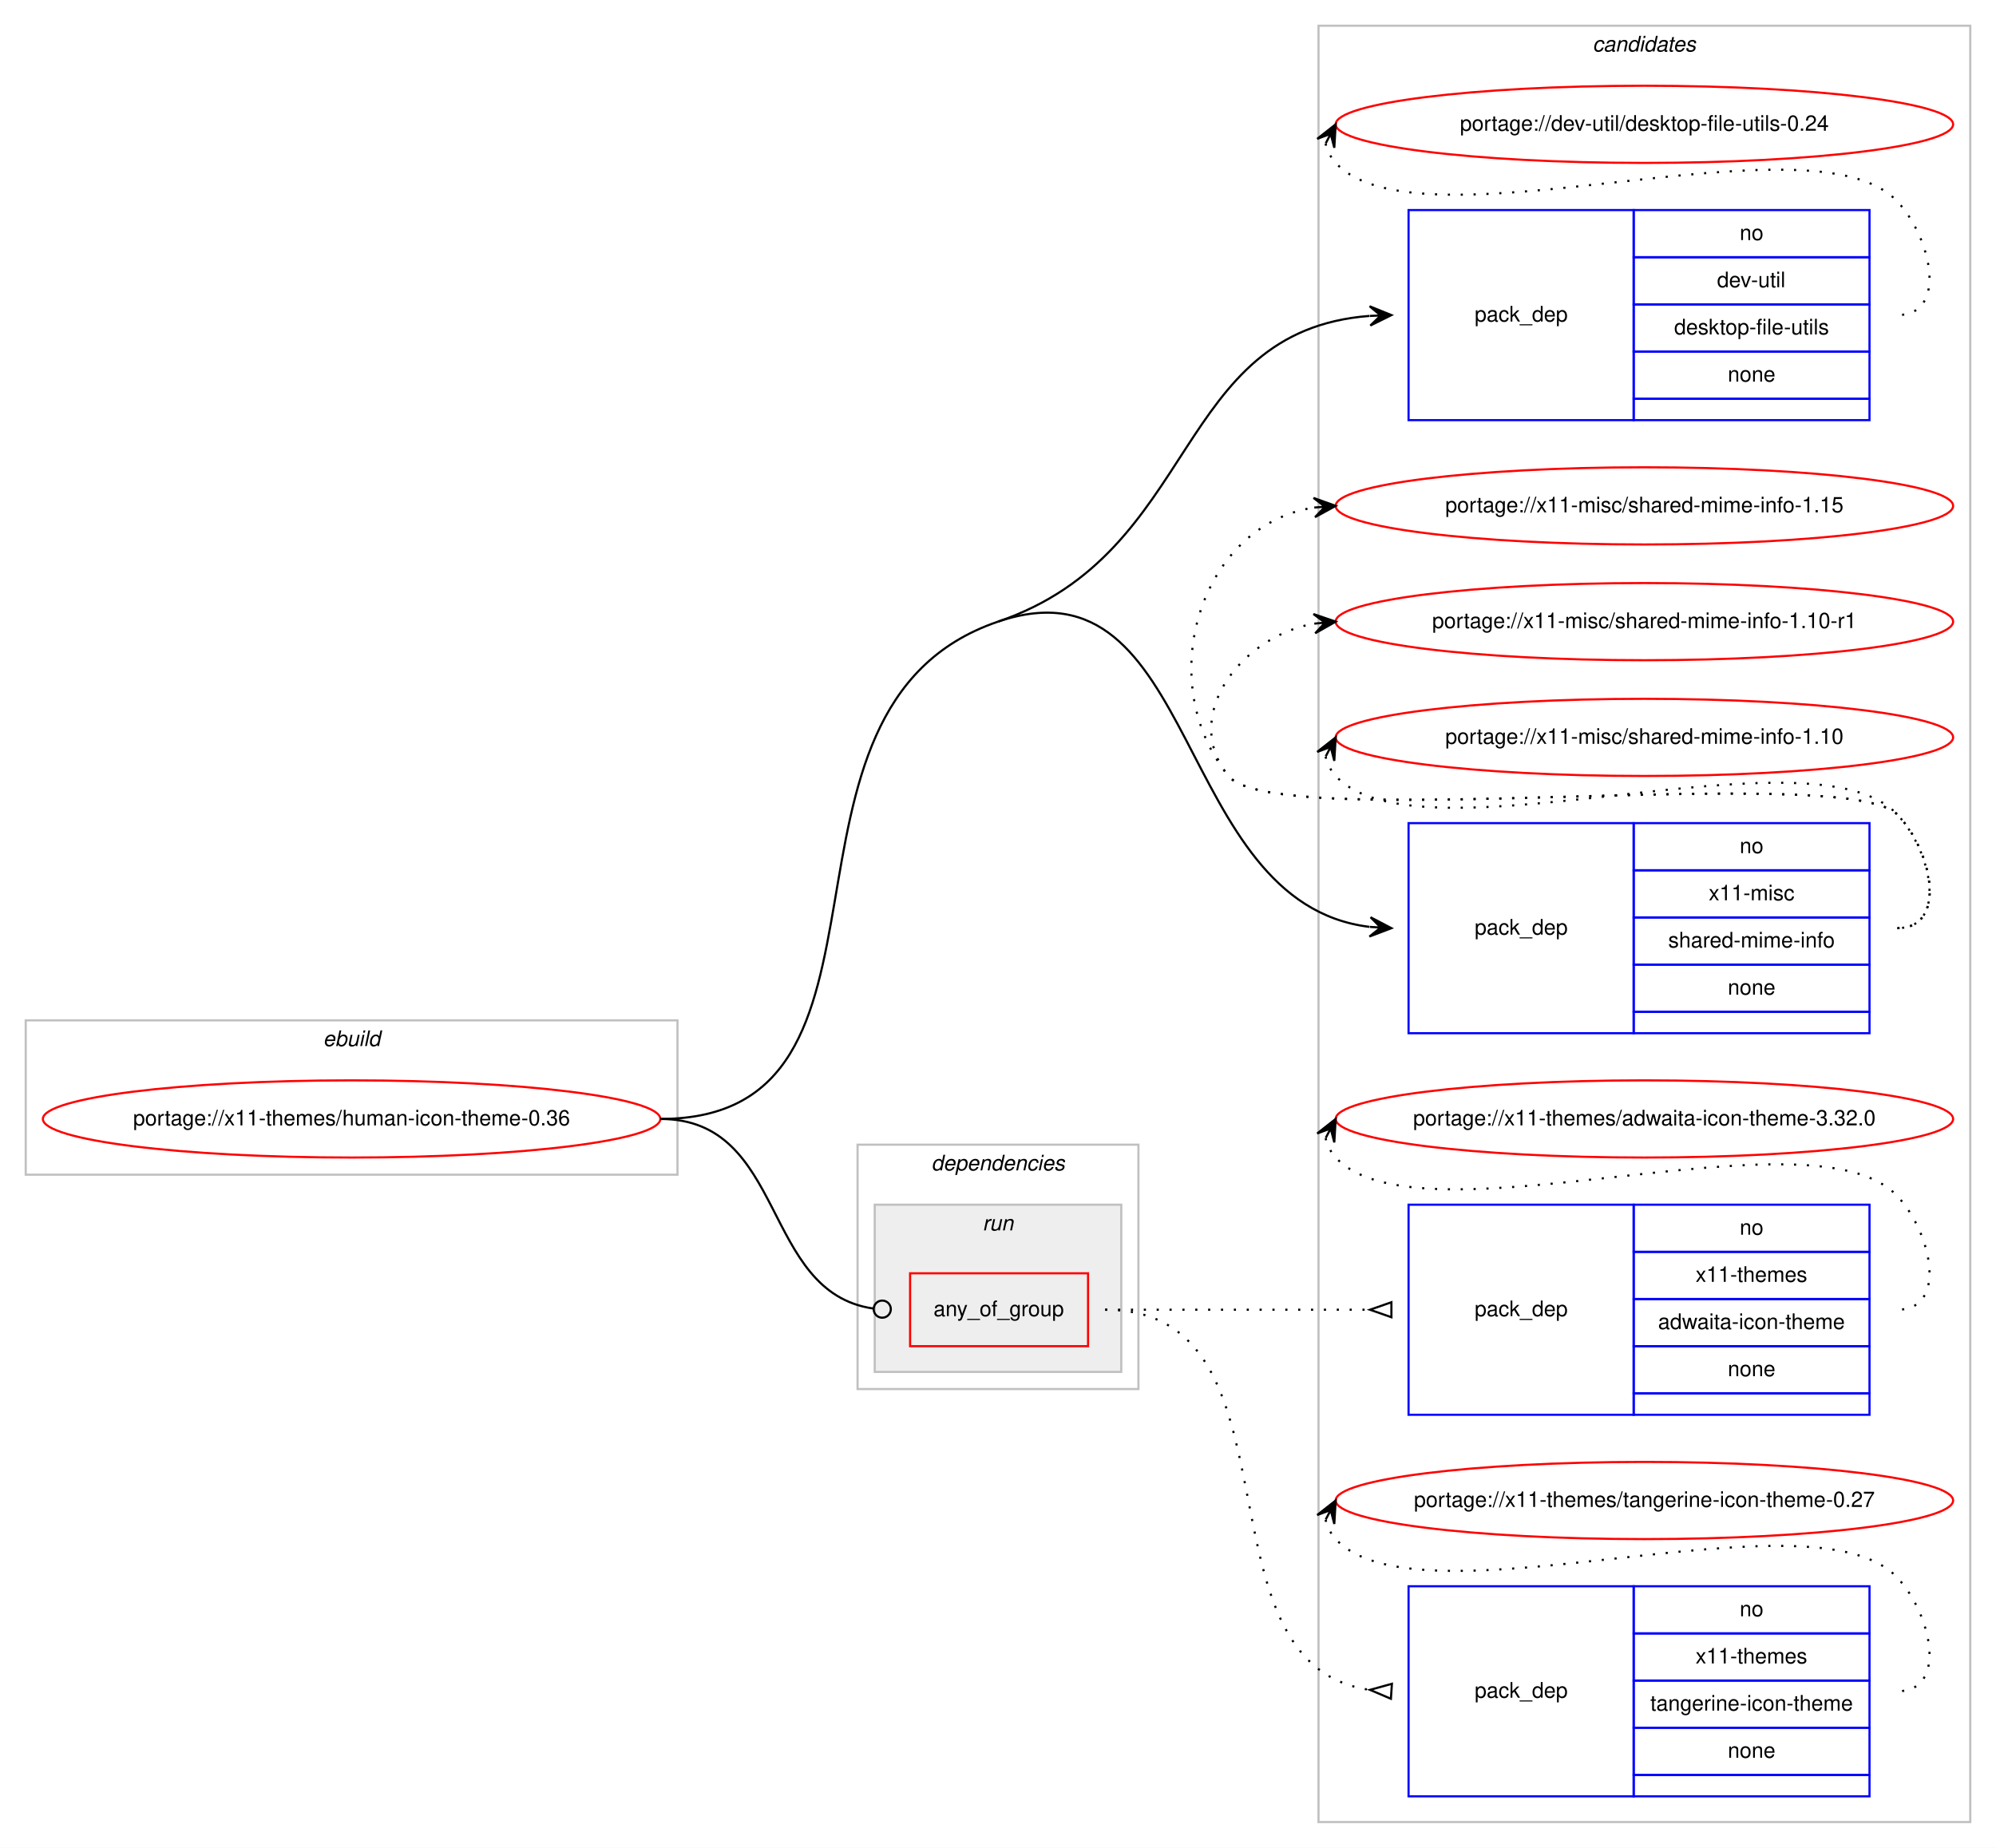
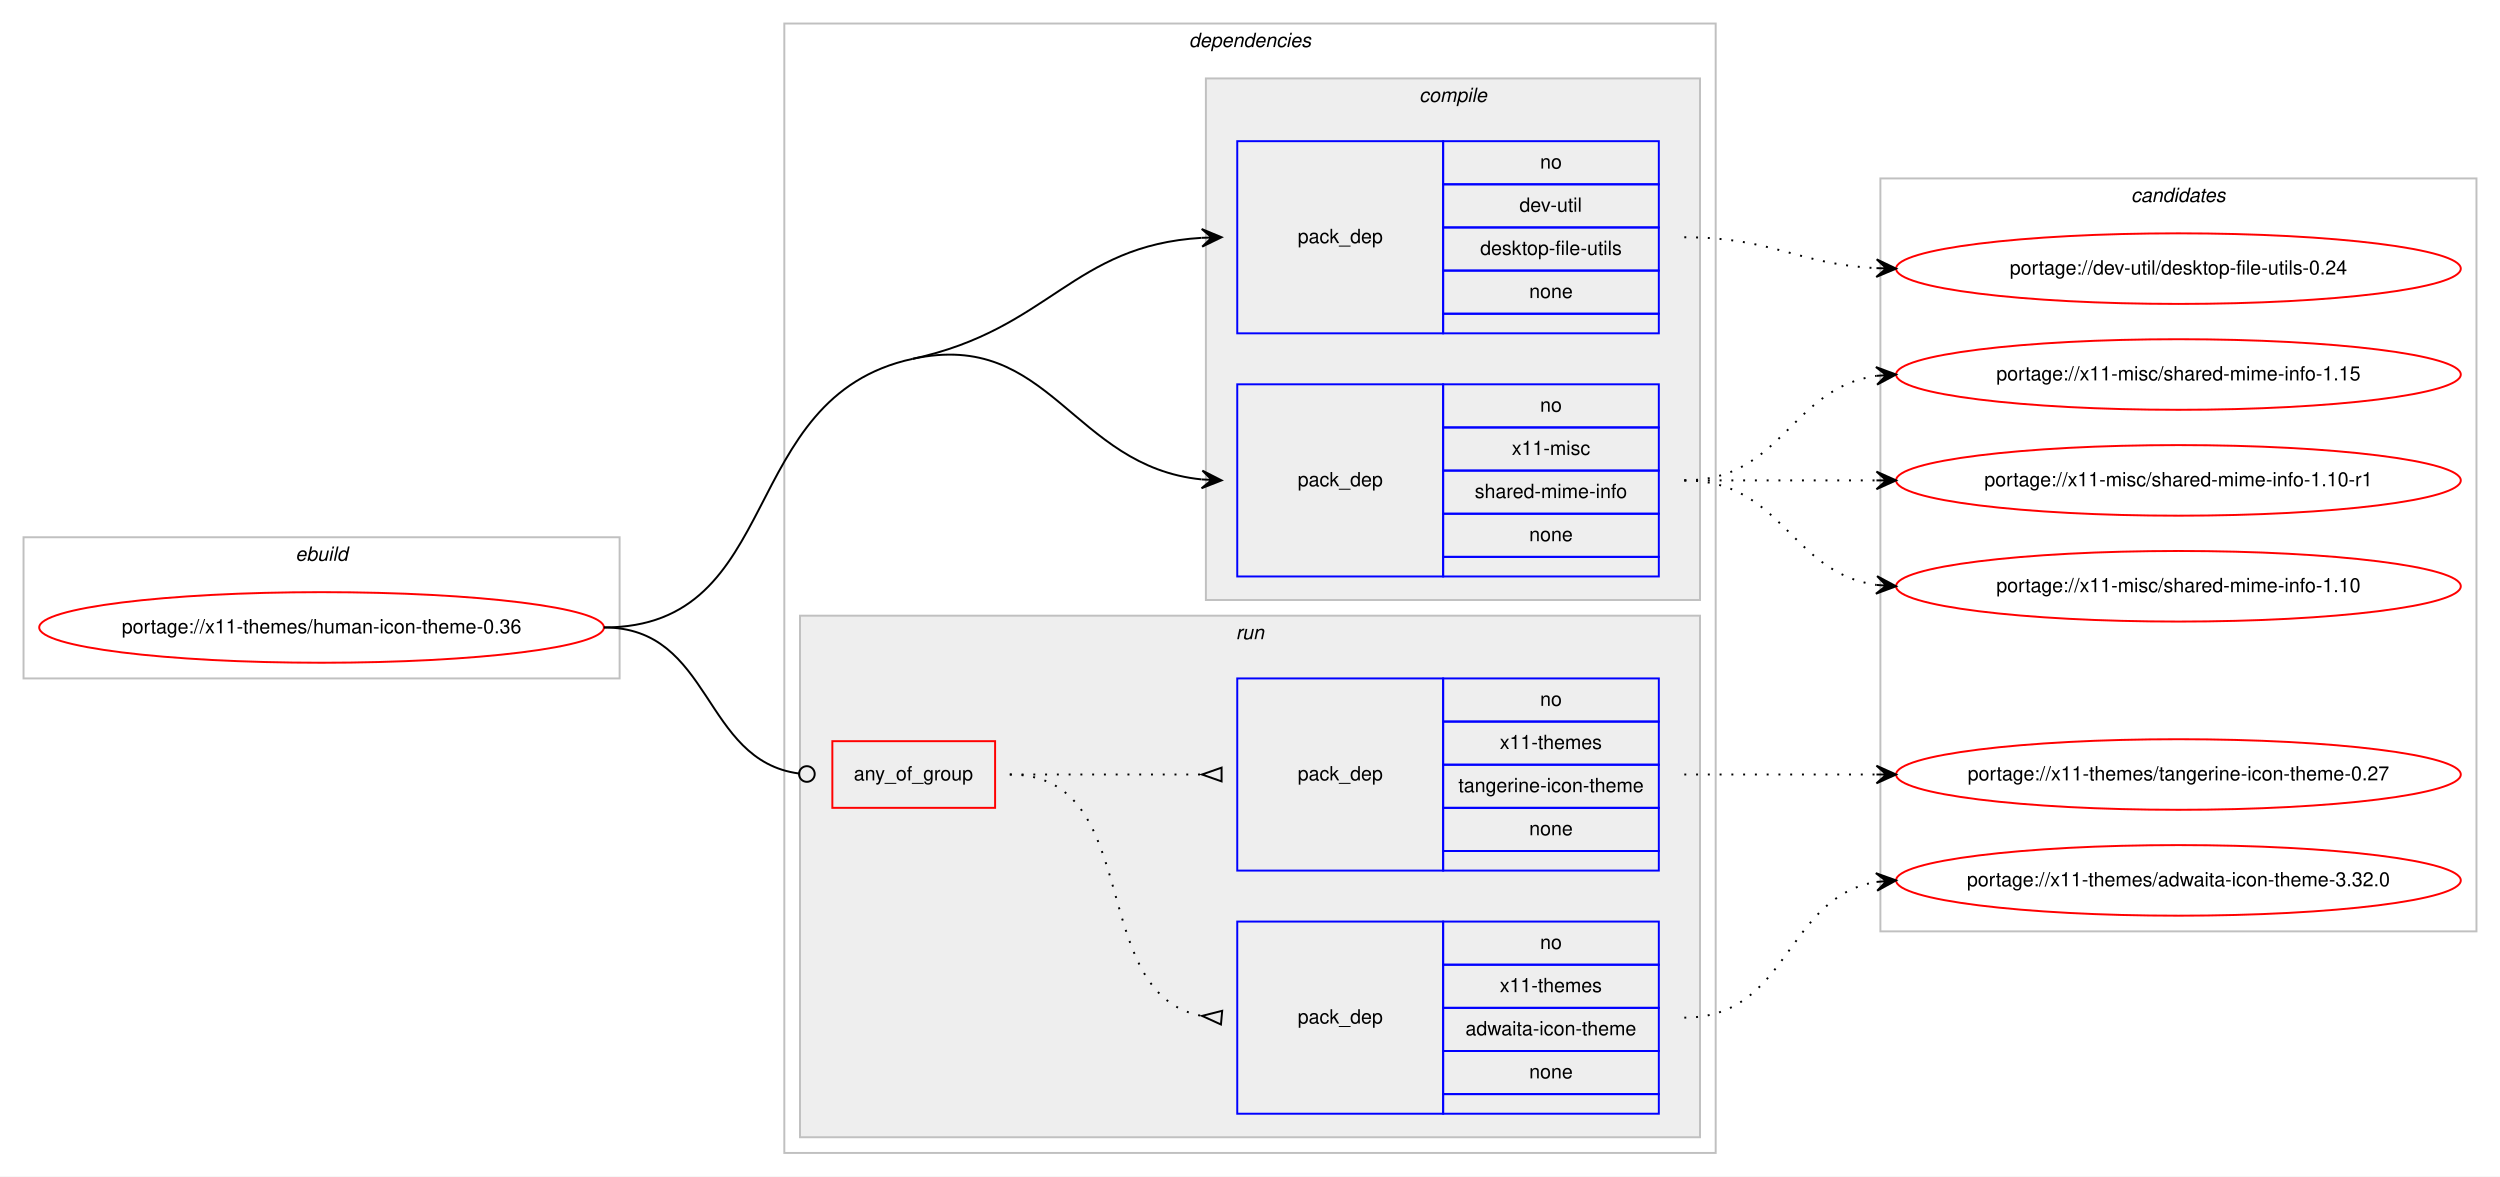
- <svg xmlns="http://www.w3.org/2000/svg" xmlns:xlink="http://www.w3.org/1999/xlink" width="931pt" height="862pt" viewBox="0.00 0.00 931.00 862.00">
-   <g id="graph0" class="graph" transform="scale(1 1) rotate(0) translate(4 858)">
-     <polygon fill="#ffffff" stroke="transparent" points="-4,4 -4,-858 927,-858 927,4 -4,4" />
-     <g id="clust11" class="cluster">
-       <polygon fill="none" stroke="#c0c0c0" points="611,-8 611,-846 915,-846 915,-8 611,-8" />
-       <text text-anchor="start" x="738.824" y="-834" font-family="Helvetica,sans-Serif" font-style="italic" font-size="10.00" fill="#000000">candidates</text>
-     </g>
+ <svg xmlns="http://www.w3.org/2000/svg" xmlns:xlink="http://www.w3.org/1999/xlink" width="1275pt" height="600pt" viewBox="0.00 0.00 1275.00 600.00">
+   <g id="graph0" class="graph" transform="scale(1 1) rotate(0) translate(4 596)">
+     <polygon fill="#ffffff" stroke="transparent" points="-4,4 -4,-596 1271,-596 1271,4 -4,4" />
    <g id="clust1" class="cluster">
-       <polygon fill="none" stroke="#c0c0c0" points="8,-310 8,-382 312,-382 312,-310 8,-310" />
-       <text text-anchor="start" x="146.663" y="-370" font-family="Helvetica,sans-Serif" font-style="italic" font-size="10.00" fill="#000000">ebuild</text>
+       <polygon fill="none" stroke="#c0c0c0" points="8,-250 8,-322 312,-322 312,-250 8,-250" />
+       <text text-anchor="start" x="146.663" y="-310" font-family="Helvetica,sans-Serif" font-style="italic" font-size="10.00" fill="#000000">ebuild</text>
    </g>
    <g id="clust2" class="cluster">
-       <polygon fill="none" stroke="#c0c0c0" points="396,-210 396,-324 527,-324 527,-210 396,-210" />
-       <text text-anchor="start" x="430.375" y="-312" font-family="Helvetica,sans-Serif" font-style="italic" font-size="10.00" fill="#000000">dependencies</text>
+       <polygon fill="none" stroke="#c0c0c0" points="396,-8 396,-584 871,-584 871,-8 396,-8" />
+       <text text-anchor="start" x="602.375" y="-572" font-family="Helvetica,sans-Serif" font-style="italic" font-size="10.00" fill="#000000">dependencies</text>
+     </g>
+     <g id="clust3" class="cluster">
+       <polygon fill="#eeeeee" stroke="#c0c0c0" points="611,-290 611,-556 863,-556 863,-290 611,-290" />
+       <text text-anchor="start" x="719.778" y="-544" font-family="Helvetica,sans-Serif" font-style="italic" font-size="10.00" fill="#000000">compile</text>
    </g>
    <g id="clust7" class="cluster">
-       <polygon fill="#eeeeee" stroke="#c0c0c0" points="404,-218 404,-296 519,-296 519,-218 404,-218" />
-       <text text-anchor="start" x="454.276" y="-284" font-family="Helvetica,sans-Serif" font-style="italic" font-size="10.00" fill="#000000">run</text>
+       <polygon fill="#eeeeee" stroke="#c0c0c0" points="404,-16 404,-282 863,-282 863,-16 404,-16" />
+       <text text-anchor="start" x="626.277" y="-270" font-family="Helvetica,sans-Serif" font-style="italic" font-size="10.00" fill="#000000">run</text>
+     </g>
+     <g id="clust11" class="cluster">
+       <polygon fill="none" stroke="#c0c0c0" points="955,-121 955,-505 1259,-505 1259,-121 955,-121" />
+       <text text-anchor="start" x="1082.824" y="-493" font-family="Helvetica,sans-Serif" font-style="italic" font-size="10.00" fill="#000000">candidates</text>
    </g>
    <g id="node1" class="node">
      <g id="a_node1">
        <a xlink:href="../x11-themes/human-icon-theme-0.36.svg" xlink:title="portage://x11-themes/human-icon-theme-0.36">
-           <ellipse fill="none" stroke="#ff0000" cx="160" cy="-336" rx="144" ry="18" />
-           <text text-anchor="middle" x="160" y="-333" font-family="Helvetica,sans-Serif" font-size="10.00" fill="#000000">portage://x11-themes/human-icon-theme-0.36</text>
+           <ellipse fill="none" stroke="#ff0000" cx="160" cy="-276" rx="144" ry="18" />
+           <text text-anchor="middle" x="160" y="-273" font-family="Helvetica,sans-Serif" font-size="10.00" fill="#000000">portage://x11-themes/human-icon-theme-0.36</text>
        </a>
      </g>
    </g>
    <g id="node2" class="node">
-       <polygon fill="none" stroke="#0000ff" points="653,-662 653,-760 758,-760 758,-662 653,-662" />
-       <text text-anchor="start" x="683.823" y="-708" font-family="Helvetica,sans-Serif" font-size="10.00" fill="#000000">pack_dep</text>
-       <polygon fill="none" stroke="#0000ff" points="758,-738 758,-760 868,-760 868,-738 758,-738" />
-       <text text-anchor="start" x="807.441" y="-746" font-family="Helvetica,sans-Serif" font-size="10.00" fill="#000000">no</text>
-       <polygon fill="none" stroke="#0000ff" points="758,-716 758,-738 868,-738 868,-716 758,-716" />
-       <text text-anchor="start" x="796.889" y="-724" font-family="Helvetica,sans-Serif" font-size="10.00" fill="#000000">dev-util</text>
-       <polygon fill="none" stroke="#0000ff" points="758,-694 758,-716 868,-716 868,-694 758,-694" />
-       <text text-anchor="start" x="776.888" y="-702" font-family="Helvetica,sans-Serif" font-size="10.00" fill="#000000">desktop-file-utils</text>
-       <polygon fill="none" stroke="#0000ff" points="758,-672 758,-694 868,-694 868,-672 758,-672" />
-       <text text-anchor="start" x="801.882" y="-680" font-family="Helvetica,sans-Serif" font-size="10.00" fill="#000000">none</text>
-       <polygon fill="none" stroke="#0000ff" points="758,-662 758,-672 868,-672 868,-662 758,-662" />
+       <polygon fill="none" stroke="#0000ff" points="627,-426 627,-524 732,-524 732,-426 627,-426" />
+       <text text-anchor="start" x="657.823" y="-472" font-family="Helvetica,sans-Serif" font-size="10.00" fill="#000000">pack_dep</text>
+       <polygon fill="none" stroke="#0000ff" points="732,-502 732,-524 842,-524 842,-502 732,-502" />
+       <text text-anchor="start" x="781.441" y="-510" font-family="Helvetica,sans-Serif" font-size="10.00" fill="#000000">no</text>
+       <polygon fill="none" stroke="#0000ff" points="732,-480 732,-502 842,-502 842,-480 732,-480" />
+       <text text-anchor="start" x="770.889" y="-488" font-family="Helvetica,sans-Serif" font-size="10.00" fill="#000000">dev-util</text>
+       <polygon fill="none" stroke="#0000ff" points="732,-458 732,-480 842,-480 842,-458 732,-458" />
+       <text text-anchor="start" x="750.888" y="-466" font-family="Helvetica,sans-Serif" font-size="10.00" fill="#000000">desktop-file-utils</text>
+       <polygon fill="none" stroke="#0000ff" points="732,-436 732,-458 842,-458 842,-436 732,-436" />
+       <text text-anchor="start" x="775.882" y="-444" font-family="Helvetica,sans-Serif" font-size="10.00" fill="#000000">none</text>
+       <polygon fill="none" stroke="#0000ff" points="732,-426 732,-436 842,-436 842,-426 732,-426" />
    </g>
    <g id="edge1" class="edge">
-       <path fill="none" stroke="#000000" d="M461.5,-568C556.04,-600.164 542.685,-703.59 634.813,-710.623" />
-       <polygon fill="#000000" stroke="#000000" points="645,-711 634.84,-715.127 640.003,-710.815 635.007,-710.63 635.007,-710.63 635.007,-710.63 640.003,-710.815 635.173,-706.133 645,-711 645,-711" />
+       <path fill="none" stroke="#000000" d="M461.5,-413C531.578,-428.175 542.809,-470.746 608.846,-474.704" />
+       <polygon fill="#000000" stroke="#000000" points="619,-475 608.873,-479.207 614.002,-474.854 609.004,-474.709 609.004,-474.709 609.004,-474.709 614.002,-474.854 609.135,-470.211 619,-475 619,-475" />
    </g>
    <g id="node3" class="node">
-       <polygon fill="none" stroke="#0000ff" points="653,-376 653,-474 758,-474 758,-376 653,-376" />
-       <text text-anchor="start" x="683.823" y="-422" font-family="Helvetica,sans-Serif" font-size="10.00" fill="#000000">pack_dep</text>
-       <polygon fill="none" stroke="#0000ff" points="758,-452 758,-474 868,-474 868,-452 758,-452" />
-       <text text-anchor="start" x="807.441" y="-460" font-family="Helvetica,sans-Serif" font-size="10.00" fill="#000000">no</text>
-       <polygon fill="none" stroke="#0000ff" points="758,-430 758,-452 868,-452 868,-430 758,-430" />
-       <text text-anchor="start" x="793.003" y="-438" font-family="Helvetica,sans-Serif" font-size="10.00" fill="#000000">x11-misc</text>
-       <polygon fill="none" stroke="#0000ff" points="758,-408 758,-430 868,-430 868,-408 758,-408" />
-       <text text-anchor="start" x="774.112" y="-416" font-family="Helvetica,sans-Serif" font-size="10.00" fill="#000000">shared-mime-info</text>
-       <polygon fill="none" stroke="#0000ff" points="758,-386 758,-408 868,-408 868,-386 758,-386" />
-       <text text-anchor="start" x="801.882" y="-394" font-family="Helvetica,sans-Serif" font-size="10.00" fill="#000000">none</text>
-       <polygon fill="none" stroke="#0000ff" points="758,-376 758,-386 868,-386 868,-376 758,-376" />
+       <polygon fill="none" stroke="#0000ff" points="627,-302 627,-400 732,-400 732,-302 627,-302" />
+       <text text-anchor="start" x="657.823" y="-348" font-family="Helvetica,sans-Serif" font-size="10.00" fill="#000000">pack_dep</text>
+       <polygon fill="none" stroke="#0000ff" points="732,-378 732,-400 842,-400 842,-378 732,-378" />
+       <text text-anchor="start" x="781.441" y="-386" font-family="Helvetica,sans-Serif" font-size="10.00" fill="#000000">no</text>
+       <polygon fill="none" stroke="#0000ff" points="732,-356 732,-378 842,-378 842,-356 732,-356" />
+       <text text-anchor="start" x="767.003" y="-364" font-family="Helvetica,sans-Serif" font-size="10.00" fill="#000000">x11-misc</text>
+       <polygon fill="none" stroke="#0000ff" points="732,-334 732,-356 842,-356 842,-334 732,-334" />
+       <text text-anchor="start" x="748.112" y="-342" font-family="Helvetica,sans-Serif" font-size="10.00" fill="#000000">shared-mime-info</text>
+       <polygon fill="none" stroke="#0000ff" points="732,-312 732,-334 842,-334 842,-312 732,-312" />
+       <text text-anchor="start" x="775.882" y="-320" font-family="Helvetica,sans-Serif" font-size="10.00" fill="#000000">none</text>
+       <polygon fill="none" stroke="#0000ff" points="732,-302 732,-312 842,-312 842,-302 732,-302" />
    </g>
    <g id="edge2" class="edge">
-       <path fill="none" stroke="#000000" d="M461.5,-568C556.04,-600.164 542.685,-436.807 634.813,-425.603" />
-       <polygon fill="#000000" stroke="#000000" points="645,-425 635.283,-430.083 640.009,-425.295 635.017,-425.591 635.017,-425.591 635.017,-425.591 640.009,-425.295 634.752,-421.098 645,-425 645,-425" />
-       <path fill="none" stroke="#000000" d="M304,-336C428.627,-336 343.514,-527.86 461.5,-568" />
+       <path fill="none" stroke="#000000" d="M461.5,-413C531.578,-428.175 542.809,-358.099 608.846,-351.496" />
+       <polygon fill="#000000" stroke="#000000" points="619,-351 609.231,-355.983 614.006,-351.244 609.012,-351.488 609.012,-351.488 609.012,-351.488 614.006,-351.244 608.792,-346.993 619,-351 619,-351" />
+       <path fill="none" stroke="#000000" d="M304,-276C396.776,-276 370.825,-393.365 461.5,-413" />
    </g>
    <g id="node4" class="node">
-       <polygon fill="none" stroke="#ff0000" points="420.5,-230 420.5,-264 503.5,-264 503.5,-230 420.5,-230" />
-       <text text-anchor="start" x="431.43" y="-244" font-family="Helvetica,sans-Serif" font-size="10.00" fill="#000000">any_of_group</text>
+       <polygon fill="none" stroke="#ff0000" points="420.5,-184 420.5,-218 503.5,-218 503.5,-184 420.5,-184" />
+       <text text-anchor="start" x="431.43" y="-198" font-family="Helvetica,sans-Serif" font-size="10.00" fill="#000000">any_of_group</text>
    </g>
    <g id="edge5" class="edge">
-       <path fill="none" stroke="#000000" d="M304,-336C363.12,-336 350.852,-255.148 403.279,-247.568" />
-       <ellipse fill="none" stroke="#000000" cx="407.51" cy="-247.276" rx="4" ry="4" />
+       <path fill="none" stroke="#000000" d="M304,-276C359.412,-276 353.963,-208.145 403.432,-201.519" />
+       <ellipse fill="none" stroke="#000000" cx="407.508" cy="-201.257" rx="4" ry="4" />
    </g>
    <g id="node7" class="node">
      <g id="a_node7">
        <a xlink:href="../dev-util/desktop-file-utils-0.24.svg" xlink:title="portage://dev-util/desktop-file-utils-0.24">
-           <ellipse fill="none" stroke="#ff0000" cx="763" cy="-800" rx="144" ry="18" />
-           <text text-anchor="middle" x="763" y="-797" font-family="Helvetica,sans-Serif" font-size="10.00" fill="#000000">portage://dev-util/desktop-file-utils-0.24</text>
+           <ellipse fill="none" stroke="#ff0000" cx="1107" cy="-459" rx="144" ry="18" />
+           <text text-anchor="middle" x="1107" y="-456" font-family="Helvetica,sans-Serif" font-size="10.00" fill="#000000">portage://dev-util/desktop-file-utils-0.24</text>
        </a>
      </g>
    </g>
    <g id="edge6" class="edge">
-       <path fill="none" stroke="#000000" stroke-dasharray="1,5" d="M614.303,-791.011C615.046,-787.792 616.782,-784.375 619,-782 658.827,-739.343 841.173,-806.657 881,-764 897.075,-746.782 904.556,-711 881,-711" />
-       <polygon fill="#000000" stroke="#000000" points="619,-800 610.38,-793.221 616.684,-795.569 614.368,-791.137 614.368,-791.137 614.368,-791.137 616.684,-795.569 618.357,-789.053 619,-800 619,-800" />
+       <path fill="none" stroke="#000000" stroke-dasharray="1,5" d="M855,-475C899.923,-475 912.643,-461.287 952.786,-459.251" />
+       <polygon fill="#000000" stroke="#000000" points="963,-459 953.114,-463.745 958.001,-459.123 953.003,-459.246 953.003,-459.246 953.003,-459.246 958.001,-459.123 952.892,-454.747 963,-459 963,-459" />
    </g>
    <g id="node8" class="node">
      <g id="a_node8">
        <a xlink:href="../x11-misc/shared-mime-info-1.15.svg" xlink:title="portage://x11-misc/shared-mime-info-1.15">
-           <ellipse fill="none" stroke="#ff0000" cx="763" cy="-622" rx="144" ry="18" />
-           <text text-anchor="middle" x="763" y="-619" font-family="Helvetica,sans-Serif" font-size="10.00" fill="#000000">portage://x11-misc/shared-mime-info-1.15</text>
+           <ellipse fill="none" stroke="#ff0000" cx="1107" cy="-405" rx="144" ry="18" />
+           <text text-anchor="middle" x="1107" y="-402" font-family="Helvetica,sans-Serif" font-size="10.00" fill="#000000">portage://x11-misc/shared-mime-info-1.15</text>
        </a>
      </g>
    </g>
    <g id="edge7" class="edge">
-       <path fill="none" stroke="#000000" stroke-dasharray="1,5" d="M881,-425C904.556,-425 897.376,-461.068 881,-478 856.859,-502.959 590.83,-468.996 569,-496 533.343,-540.108 555.739,-612.836 608.752,-621.207" />
-       <polygon fill="#000000" stroke="#000000" points="619,-622 608.683,-625.715 614.015,-621.614 609.03,-621.229 609.03,-621.229 609.03,-621.229 614.015,-621.614 609.377,-616.742 619,-622 619,-622" />
+       <path fill="none" stroke="#000000" stroke-dasharray="1,5" d="M855,-351C905.102,-351 909.012,-398.066 952.979,-404.317" />
+       <polygon fill="#000000" stroke="#000000" points="963,-405 952.717,-408.81 958.012,-404.66 953.023,-404.32 953.023,-404.32 953.023,-404.32 958.012,-404.66 953.329,-399.831 963,-405 963,-405" />
    </g>
    <g id="node9" class="node">
      <g id="a_node9">
        <a xlink:href="../x11-misc/shared-mime-info-1.10-r1.svg" xlink:title="portage://x11-misc/shared-mime-info-1.10-r1">
-           <ellipse fill="none" stroke="#ff0000" cx="763" cy="-568" rx="144" ry="18" />
-           <text text-anchor="middle" x="763" y="-565" font-family="Helvetica,sans-Serif" font-size="10.00" fill="#000000">portage://x11-misc/shared-mime-info-1.10-r1</text>
+           <ellipse fill="none" stroke="#ff0000" cx="1107" cy="-351" rx="144" ry="18" />
+           <text text-anchor="middle" x="1107" y="-348" font-family="Helvetica,sans-Serif" font-size="10.00" fill="#000000">portage://x11-misc/shared-mime-info-1.10-r1</text>
        </a>
      </g>
    </g>
    <g id="edge8" class="edge">
-       <path fill="none" stroke="#000000" stroke-dasharray="1,5" d="M881,-425C904.556,-425 897.376,-461.068 881,-478 856.859,-502.959 590.83,-468.996 569,-496 546.708,-523.575 574.14,-560.599 608.623,-567.029" />
-       <polygon fill="#000000" stroke="#000000" points="619,-568 608.624,-571.548 614.022,-567.534 609.043,-567.068 609.043,-567.068 609.043,-567.068 614.022,-567.534 609.463,-562.587 619,-568 619,-568" />
+       <path fill="none" stroke="#000000" stroke-dasharray="1,5" d="M855,-351C899.438,-351 913.02,-351 952.878,-351" />
+       <polygon fill="#000000" stroke="#000000" points="963,-351 953,-355.5 958,-351 953,-351 953,-351 953,-351 958,-351 953,-346.5 963,-351 963,-351" />
    </g>
    <g id="node10" class="node">
      <g id="a_node10">
        <a xlink:href="../x11-misc/shared-mime-info-1.10.svg" xlink:title="portage://x11-misc/shared-mime-info-1.10">
-           <ellipse fill="none" stroke="#ff0000" cx="763" cy="-514" rx="144" ry="18" />
-           <text text-anchor="middle" x="763" y="-511" font-family="Helvetica,sans-Serif" font-size="10.00" fill="#000000">portage://x11-misc/shared-mime-info-1.10</text>
+           <ellipse fill="none" stroke="#ff0000" cx="1107" cy="-297" rx="144" ry="18" />
+           <text text-anchor="middle" x="1107" y="-294" font-family="Helvetica,sans-Serif" font-size="10.00" fill="#000000">portage://x11-misc/shared-mime-info-1.10</text>
        </a>
      </g>
    </g>
    <g id="edge9" class="edge">
-       <path fill="none" stroke="#000000" stroke-dasharray="1,5" d="M614.303,-505.011C615.046,-501.792 616.782,-498.375 619,-496 658.827,-453.343 841.173,-520.657 881,-478 897.075,-460.782 904.556,-425 881,-425" />
-       <polygon fill="#000000" stroke="#000000" points="619,-514 610.38,-507.221 616.684,-509.569 614.368,-505.137 614.368,-505.137 614.368,-505.137 616.684,-509.569 618.357,-503.053 619,-514 619,-514" />
+       <path fill="none" stroke="#000000" stroke-dasharray="1,5" d="M855,-351C905.102,-351 909.012,-303.934 952.979,-297.683" />
+       <polygon fill="#000000" stroke="#000000" points="963,-297 953.329,-302.169 958.012,-297.34 953.023,-297.68 953.023,-297.68 953.023,-297.68 958.012,-297.34 952.717,-293.19 963,-297 963,-297" />
    </g>
    <g id="node5" class="node">
-       <polygon fill="none" stroke="#0000ff" points="653,-198 653,-296 758,-296 758,-198 653,-198" />
-       <text text-anchor="start" x="683.823" y="-244" font-family="Helvetica,sans-Serif" font-size="10.00" fill="#000000">pack_dep</text>
-       <polygon fill="none" stroke="#0000ff" points="758,-274 758,-296 868,-296 868,-274 758,-274" />
-       <text text-anchor="start" x="807.441" y="-282" font-family="Helvetica,sans-Serif" font-size="10.00" fill="#000000">no</text>
-       <polygon fill="none" stroke="#0000ff" points="758,-252 758,-274 868,-274 868,-252 758,-252" />
-       <text text-anchor="start" x="786.884" y="-260" font-family="Helvetica,sans-Serif" font-size="10.00" fill="#000000">x11-themes</text>
-       <polygon fill="none" stroke="#0000ff" points="758,-230 758,-252 868,-252 868,-230 758,-230" />
-       <text text-anchor="start" x="769.384" y="-238" font-family="Helvetica,sans-Serif" font-size="10.00" fill="#000000">adwaita-icon-theme</text>
-       <polygon fill="none" stroke="#0000ff" points="758,-208 758,-230 868,-230 868,-208 758,-208" />
-       <text text-anchor="start" x="801.882" y="-216" font-family="Helvetica,sans-Serif" font-size="10.00" fill="#000000">none</text>
-       <polygon fill="none" stroke="#0000ff" points="758,-198 758,-208 868,-208 868,-198 758,-198" />
+       <polygon fill="none" stroke="#0000ff" points="627,-28 627,-126 732,-126 732,-28 627,-28" />
+       <text text-anchor="start" x="657.823" y="-74" font-family="Helvetica,sans-Serif" font-size="10.00" fill="#000000">pack_dep</text>
+       <polygon fill="none" stroke="#0000ff" points="732,-104 732,-126 842,-126 842,-104 732,-104" />
+       <text text-anchor="start" x="781.441" y="-112" font-family="Helvetica,sans-Serif" font-size="10.00" fill="#000000">no</text>
+       <polygon fill="none" stroke="#0000ff" points="732,-82 732,-104 842,-104 842,-82 732,-82" />
+       <text text-anchor="start" x="760.884" y="-90" font-family="Helvetica,sans-Serif" font-size="10.00" fill="#000000">x11-themes</text>
+       <polygon fill="none" stroke="#0000ff" points="732,-60 732,-82 842,-82 842,-60 732,-60" />
+       <text text-anchor="start" x="743.384" y="-68" font-family="Helvetica,sans-Serif" font-size="10.00" fill="#000000">adwaita-icon-theme</text>
+       <polygon fill="none" stroke="#0000ff" points="732,-38 732,-60 842,-60 842,-38 732,-38" />
+       <text text-anchor="start" x="775.882" y="-46" font-family="Helvetica,sans-Serif" font-size="10.00" fill="#000000">none</text>
+       <polygon fill="none" stroke="#0000ff" points="732,-28 732,-38 842,-38 842,-28 732,-28" />
    </g>
    <g id="edge3" class="edge">
-       <path fill="none" stroke="#000000" stroke-dasharray="1,5" d="M511.5,-247C567.241,-247 583.707,-247 634.692,-247" />
-       <polygon fill="none" stroke="#000000" points="645,-250.5 635,-247 645,-243.5 645,-250.5" />
+       <path fill="none" stroke="#000000" stroke-dasharray="1,5" d="M511,-201C580.372,-201 549.506,-89.274 608.698,-77.927" />
+       <polygon fill="none" stroke="#000000" points="619.314,-80.486 609.04,-77.896 618.686,-73.514 619.314,-80.486" />
    </g>
    <g id="node6" class="node">
-       <polygon fill="none" stroke="#0000ff" points="653,-20 653,-118 758,-118 758,-20 653,-20" />
-       <text text-anchor="start" x="683.823" y="-66" font-family="Helvetica,sans-Serif" font-size="10.00" fill="#000000">pack_dep</text>
-       <polygon fill="none" stroke="#0000ff" points="758,-96 758,-118 868,-118 868,-96 758,-96" />
-       <text text-anchor="start" x="807.441" y="-104" font-family="Helvetica,sans-Serif" font-size="10.00" fill="#000000">no</text>
-       <polygon fill="none" stroke="#0000ff" points="758,-74 758,-96 868,-96 868,-74 758,-74" />
-       <text text-anchor="start" x="786.884" y="-82" font-family="Helvetica,sans-Serif" font-size="10.00" fill="#000000">x11-themes</text>
-       <polygon fill="none" stroke="#0000ff" points="758,-52 758,-74 868,-74 868,-52 758,-52" />
-       <text text-anchor="start" x="765.769" y="-60" font-family="Helvetica,sans-Serif" font-size="10.00" fill="#000000">tangerine-icon-theme</text>
-       <polygon fill="none" stroke="#0000ff" points="758,-30 758,-52 868,-52 868,-30 758,-30" />
-       <text text-anchor="start" x="801.882" y="-38" font-family="Helvetica,sans-Serif" font-size="10.00" fill="#000000">none</text>
-       <polygon fill="none" stroke="#0000ff" points="758,-20 758,-30 868,-30 868,-20 758,-20" />
+       <polygon fill="none" stroke="#0000ff" points="627,-152 627,-250 732,-250 732,-152 627,-152" />
+       <text text-anchor="start" x="657.823" y="-198" font-family="Helvetica,sans-Serif" font-size="10.00" fill="#000000">pack_dep</text>
+       <polygon fill="none" stroke="#0000ff" points="732,-228 732,-250 842,-250 842,-228 732,-228" />
+       <text text-anchor="start" x="781.441" y="-236" font-family="Helvetica,sans-Serif" font-size="10.00" fill="#000000">no</text>
+       <polygon fill="none" stroke="#0000ff" points="732,-206 732,-228 842,-228 842,-206 732,-206" />
+       <text text-anchor="start" x="760.884" y="-214" font-family="Helvetica,sans-Serif" font-size="10.00" fill="#000000">x11-themes</text>
+       <polygon fill="none" stroke="#0000ff" points="732,-184 732,-206 842,-206 842,-184 732,-184" />
+       <text text-anchor="start" x="739.769" y="-192" font-family="Helvetica,sans-Serif" font-size="10.00" fill="#000000">tangerine-icon-theme</text>
+       <polygon fill="none" stroke="#0000ff" points="732,-162 732,-184 842,-184 842,-162 732,-162" />
+       <text text-anchor="start" x="775.882" y="-170" font-family="Helvetica,sans-Serif" font-size="10.00" fill="#000000">none</text>
+       <polygon fill="none" stroke="#0000ff" points="732,-152 732,-162 842,-162 842,-152 732,-152" />
    </g>
    <g id="edge4" class="edge">
-       <path fill="none" stroke="#000000" stroke-dasharray="1,5" d="M511.5,-247C606.816,-247 550.543,-81.631 634.904,-69.68" />
-       <polygon fill="none" stroke="#000000" points="645.235,-72.492 635.023,-69.672 644.765,-65.508 645.235,-72.492" />
+       <path fill="none" stroke="#000000" stroke-dasharray="1,5" d="M511,-201C555.438,-201 569.02,-201 608.878,-201" />
+       <polygon fill="none" stroke="#000000" points="619,-204.5 609,-201 619,-197.5 619,-204.5" />
    </g>
    <g id="node11" class="node">
      <g id="a_node11">
        <a xlink:href="../x11-themes/adwaita-icon-theme-3.32.0.svg" xlink:title="portage://x11-themes/adwaita-icon-theme-3.32.0">
-           <ellipse fill="none" stroke="#ff0000" cx="763" cy="-336" rx="144" ry="18" />
-           <text text-anchor="middle" x="763" y="-333" font-family="Helvetica,sans-Serif" font-size="10.00" fill="#000000">portage://x11-themes/adwaita-icon-theme-3.32.0</text>
+           <ellipse fill="none" stroke="#ff0000" cx="1107" cy="-147" rx="144" ry="18" />
+           <text text-anchor="middle" x="1107" y="-144" font-family="Helvetica,sans-Serif" font-size="10.00" fill="#000000">portage://x11-themes/adwaita-icon-theme-3.32.0</text>
        </a>
      </g>
    </g>
    <g id="edge10" class="edge">
-       <path fill="none" stroke="#000000" stroke-dasharray="1,5" d="M614.303,-327.011C615.046,-323.792 616.782,-320.375 619,-318 658.827,-275.343 841.173,-342.657 881,-300 897.075,-282.782 904.556,-247 881,-247" />
-       <polygon fill="#000000" stroke="#000000" points="619,-336 610.38,-329.221 616.684,-331.569 614.368,-327.137 614.368,-327.137 614.368,-327.137 616.684,-331.569 618.357,-325.053 619,-336 619,-336" />
+       <path fill="none" stroke="#000000" stroke-dasharray="1,5" d="M855,-77C908.625,-77 906.351,-138.523 952.989,-146.214" />
+       <polygon fill="#000000" stroke="#000000" points="963,-147 952.678,-150.703 958.015,-146.608 953.031,-146.217 953.031,-146.217 953.031,-146.217 958.015,-146.608 953.383,-141.731 963,-147 963,-147" />
    </g>
    <g id="node12" class="node">
      <g id="a_node12">
        <a xlink:href="../x11-themes/tangerine-icon-theme-0.27.svg" xlink:title="portage://x11-themes/tangerine-icon-theme-0.27">
-           <ellipse fill="none" stroke="#ff0000" cx="763" cy="-158" rx="144" ry="18" />
-           <text text-anchor="middle" x="763" y="-155" font-family="Helvetica,sans-Serif" font-size="10.00" fill="#000000">portage://x11-themes/tangerine-icon-theme-0.27</text>
+           <ellipse fill="none" stroke="#ff0000" cx="1107" cy="-201" rx="144" ry="18" />
+           <text text-anchor="middle" x="1107" y="-198" font-family="Helvetica,sans-Serif" font-size="10.00" fill="#000000">portage://x11-themes/tangerine-icon-theme-0.27</text>
        </a>
      </g>
    </g>
    <g id="edge11" class="edge">
-       <path fill="none" stroke="#000000" stroke-dasharray="1,5" d="M614.303,-149.011C615.046,-145.792 616.782,-142.375 619,-140 658.827,-97.343 841.173,-164.657 881,-122 897.075,-104.782 904.556,-69 881,-69" />
-       <polygon fill="#000000" stroke="#000000" points="619,-158 610.38,-151.221 616.684,-153.569 614.368,-149.137 614.368,-149.137 614.368,-149.137 616.684,-153.569 618.357,-147.053 619,-158 619,-158" />
+       <path fill="none" stroke="#000000" stroke-dasharray="1,5" d="M855,-201C899.438,-201 913.02,-201 952.878,-201" />
+       <polygon fill="#000000" stroke="#000000" points="963,-201 953,-205.5 958,-201 953,-201 953,-201 953,-201 958,-201 953,-196.5 963,-201 963,-201" />
    </g>
  </g>
</svg>
